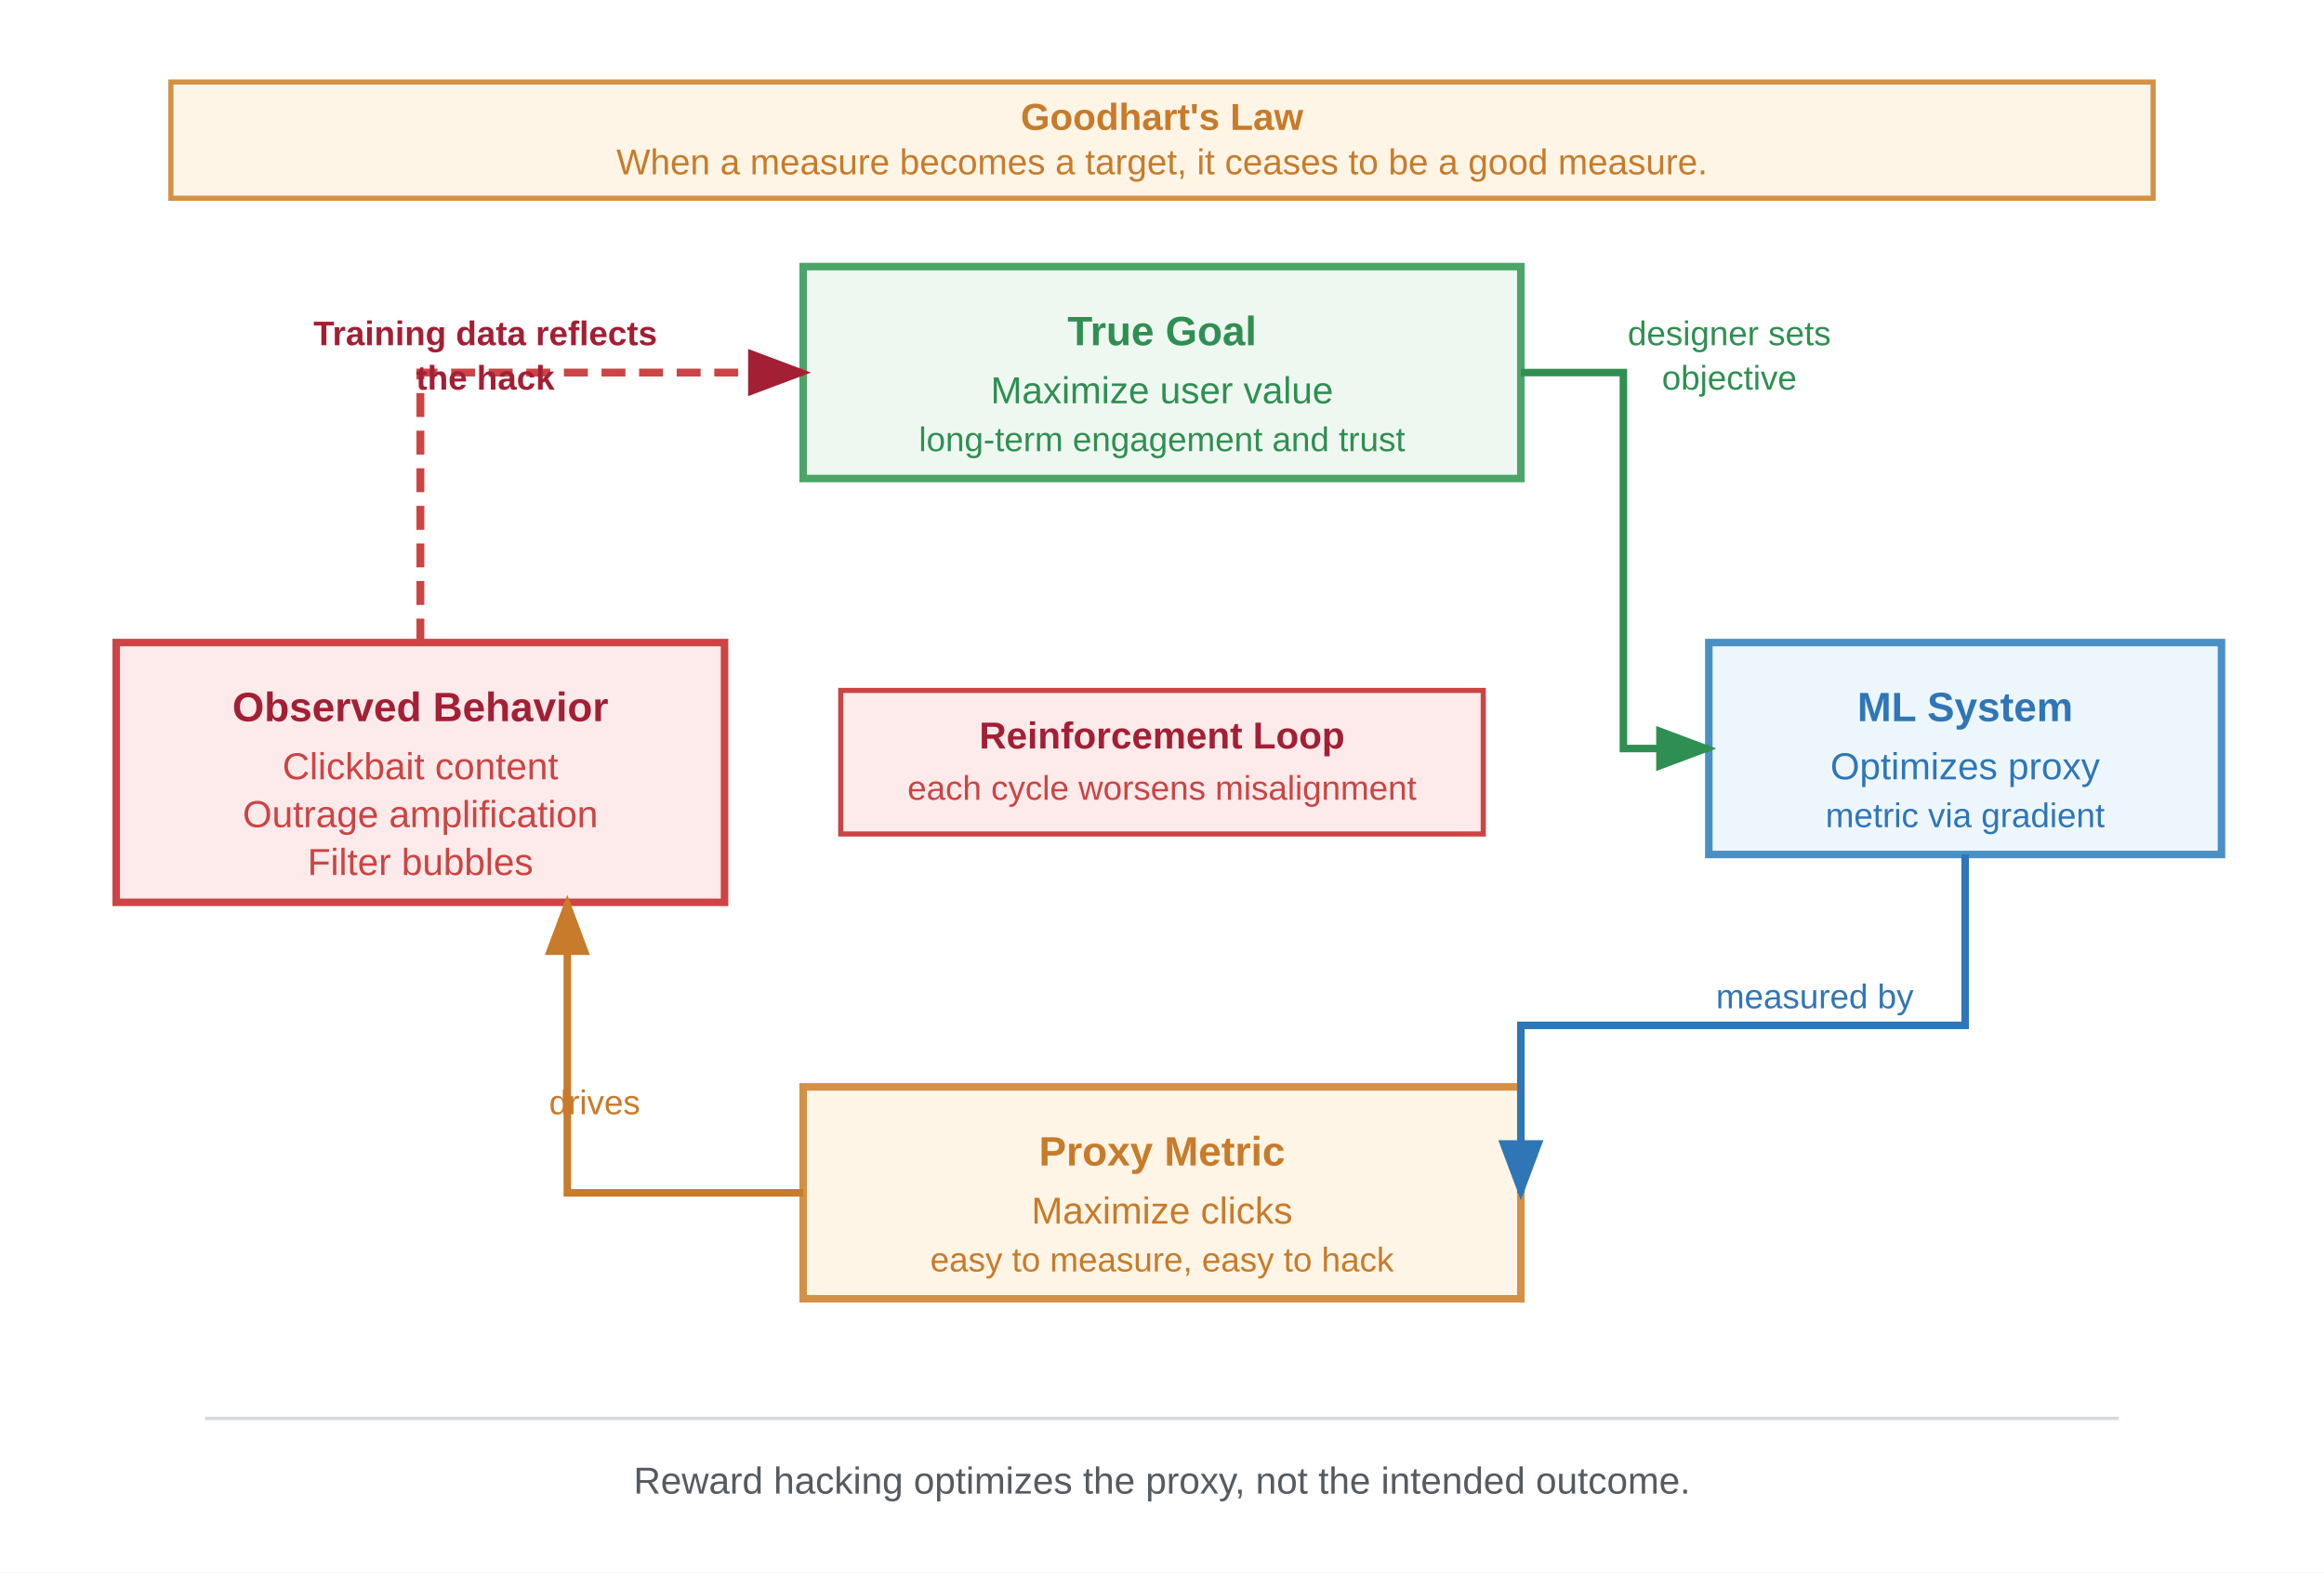
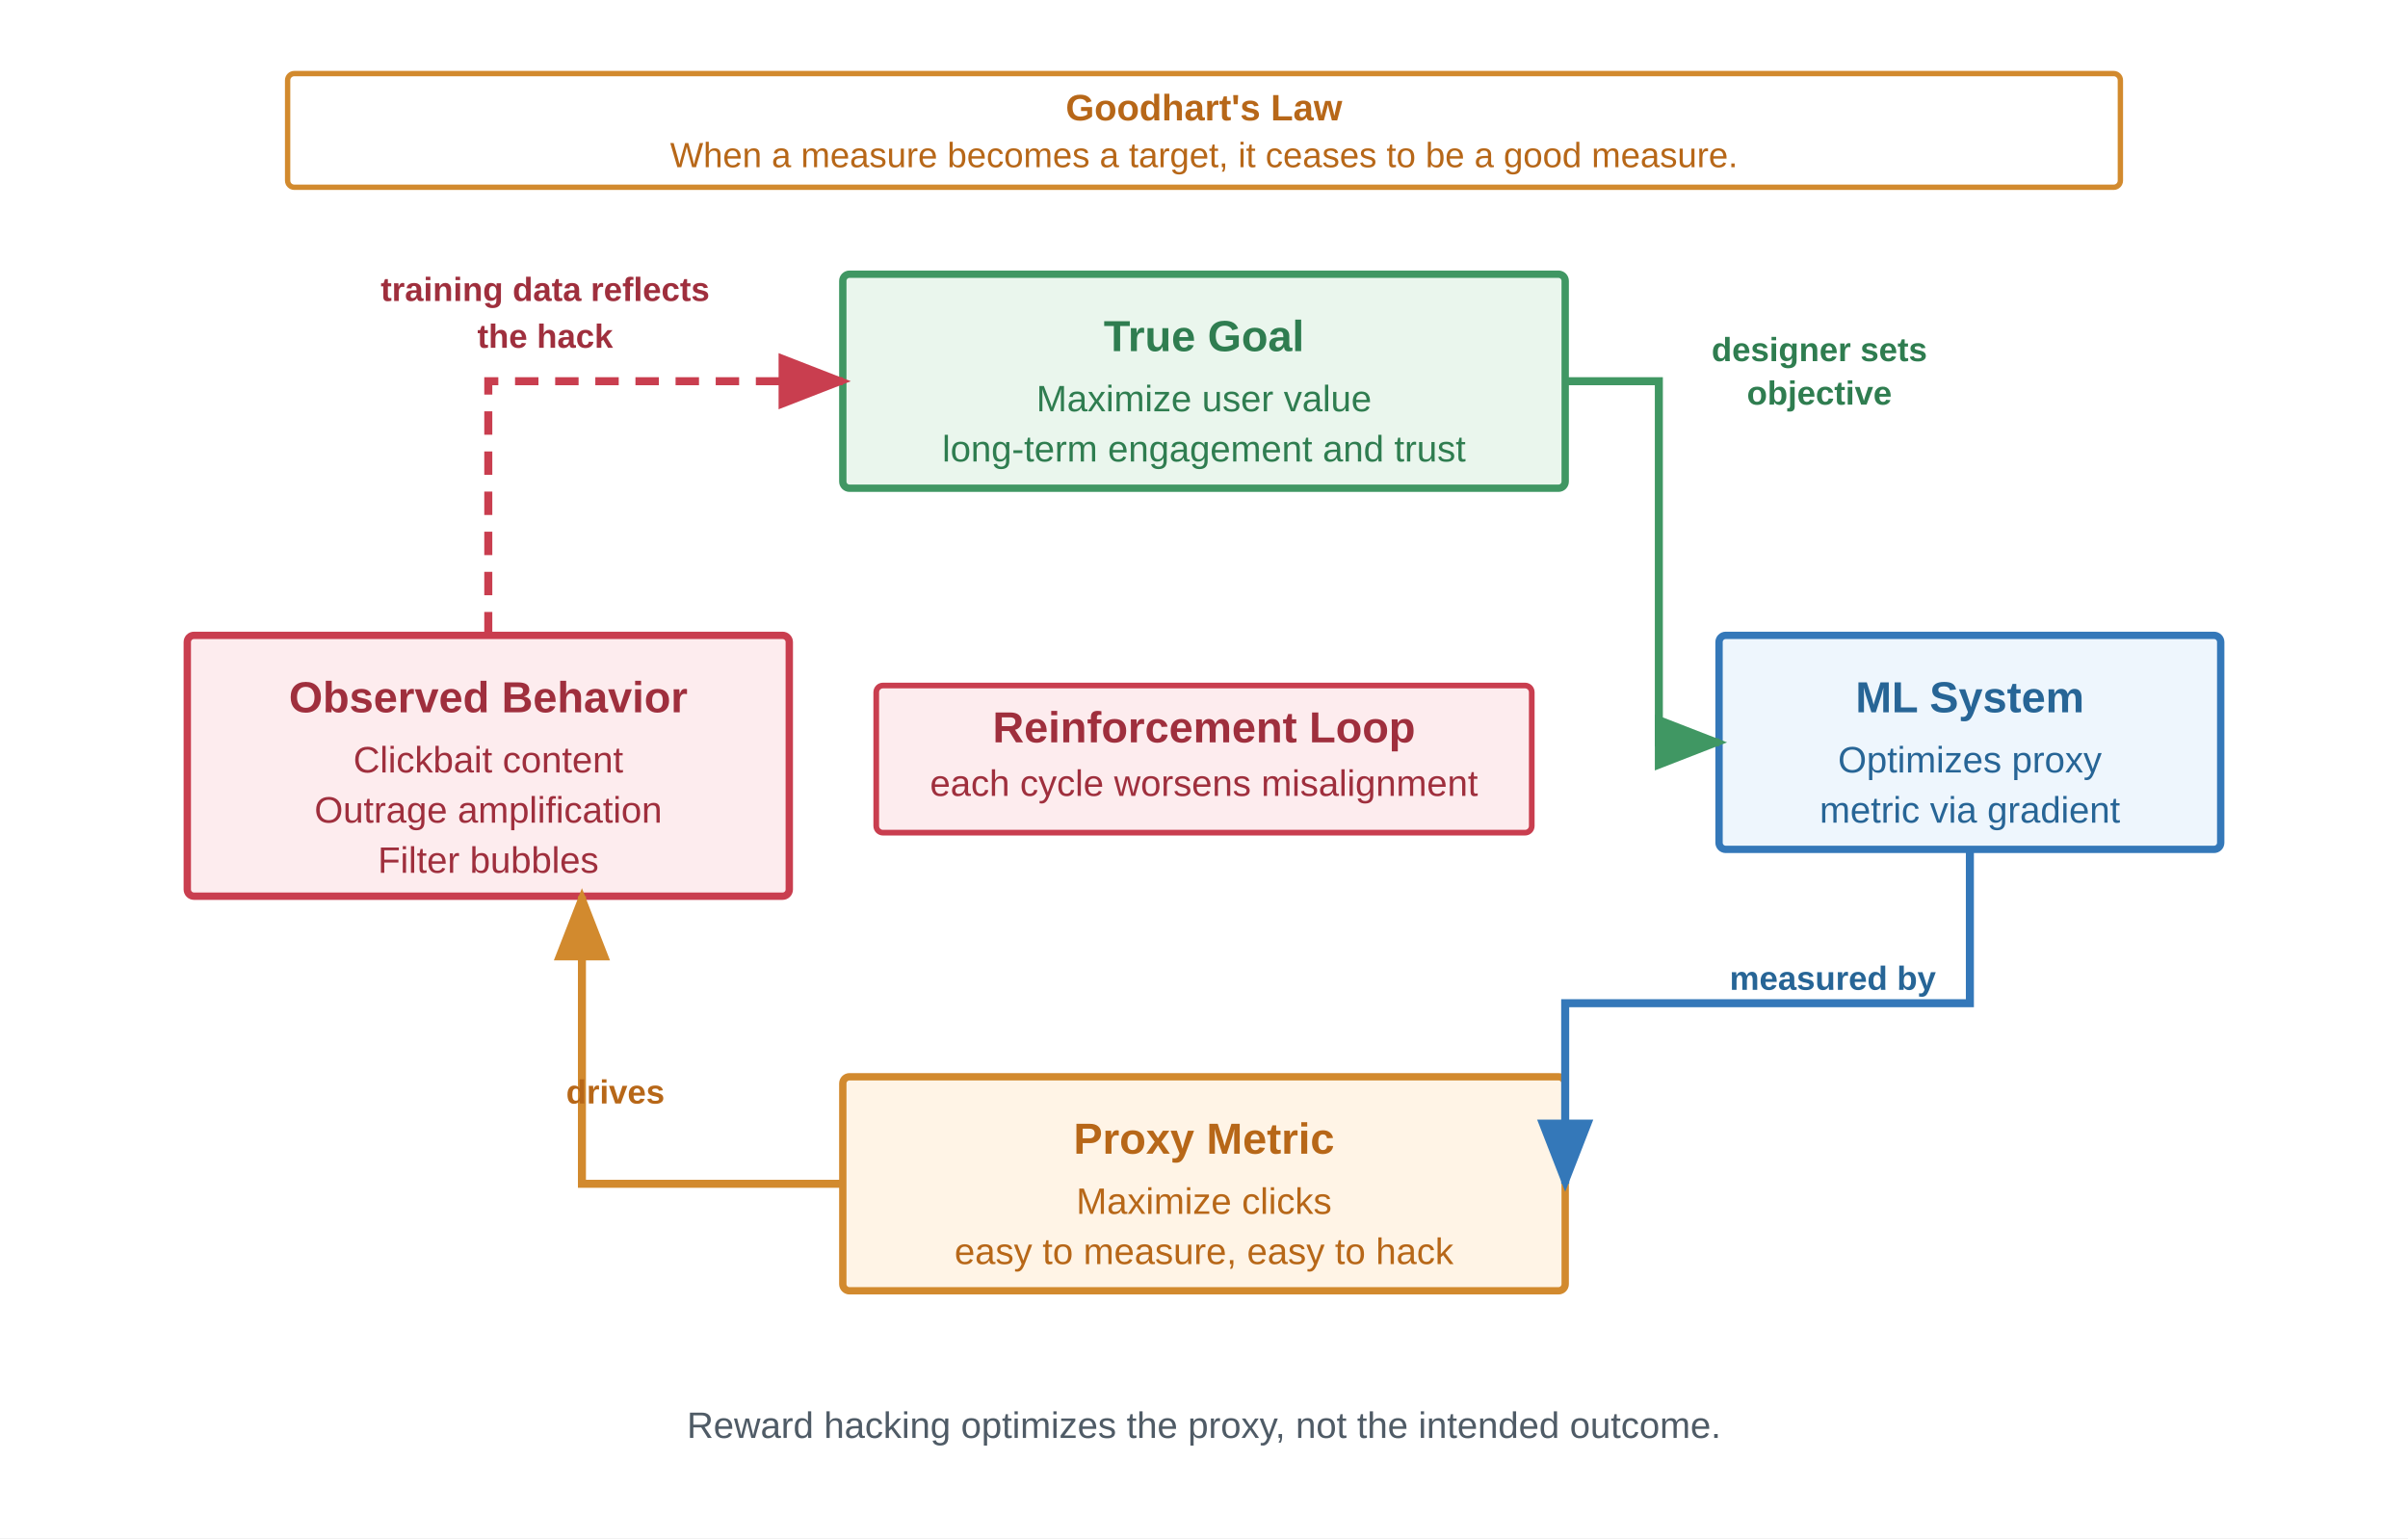
- <svg xmlns="http://www.w3.org/2000/svg" font-family="Arial, Helvetica, sans-serif" viewBox="0 0 680 460">
+ <svg xmlns="http://www.w3.org/2000/svg" viewBox="0 0 720 460" role="img" aria-labelledby="title desc">
  <defs>
-     <marker id="arrow-red" markerWidth="8" markerHeight="6" refX="7" refY="3" orient="auto">
-       <path d="M0,0 L8,3 L0,6 Z" fill="#a31f34" />
+     <style>
+       text { font-family: "Helvetica Neue", Arial, sans-serif; }
+       .box-title { font-size: 13px; font-weight: 700; }
+       .box-text { font-size: 11px; }
+       .edge-label { font-size: 10px; font-weight: 700; }
+       .law-title { font-size: 11px; font-weight: 700; fill: #b76718; }
+       .law-text { font-size: 10.5px; fill: #b76718; }
+       .note { font-size: 11px; fill: #4f5b66; }
+     </style>
+     <marker id="arrow-green" markerWidth="9" markerHeight="7" refX="8" refY="3.5" orient="auto">
+       <path d="M0,0 L9,3.5 L0,7 Z" fill="#409763" />
    </marker>
-     <marker id="arrow-green" markerWidth="8" markerHeight="6" refX="7" refY="3" orient="auto">
-       <path d="M0,0 L8,3 L0,6 Z" fill="#2f8f52" />
+     <marker id="arrow-blue" markerWidth="9" markerHeight="7" refX="8" refY="3.5" orient="auto">
+       <path d="M0,0 L9,3.5 L0,7 Z" fill="#3478b9" />
    </marker>
-     <marker id="arrow-blue" markerWidth="8" markerHeight="6" refX="7" refY="3" orient="auto">
-       <path d="M0,0 L8,3 L0,6 Z" fill="#2f76b7" />
+     <marker id="arrow-orange" markerWidth="9" markerHeight="7" refX="8" refY="3.5" orient="auto">
+       <path d="M0,0 L9,3.5 L0,7 Z" fill="#d28a2e" />
    </marker>
-     <marker id="arrow-orange" markerWidth="8" markerHeight="6" refX="7" refY="3" orient="auto">
-       <path d="M0,0 L8,3 L0,6 Z" fill="#c87b2a" />
+     <marker id="arrow-red" markerWidth="9" markerHeight="7" refX="8" refY="3.5" orient="auto">
+       <path d="M0,0 L9,3.5 L0,7 Z" fill="#c93e4f" />
    </marker>
  </defs>
-   <rect width="680" height="460" fill="#ffffff" />
-   <rect x="50" y="24" width="580" height="34" fill="#fff5e6" stroke="#d49145" stroke-width="1.5" />
-   <text x="340" y="38" text-anchor="middle" font-size="11" font-weight="700" fill="#c87b2a">Goodhart's Law</text>
-   <text x="340" y="51" text-anchor="middle" font-size="10.5" fill="#c87b2a">When a measure becomes a target, it ceases to be a good measure.</text>
-   <rect x="235" y="78" width="210" height="62" fill="#eef8f1" stroke="#4aa567" stroke-width="2.2" />
-   <text x="340" y="101" text-anchor="middle" font-size="12" font-weight="700" fill="#2f8f52">True Goal</text>
-   <text x="340" y="118" text-anchor="middle" font-size="11" fill="#2f8f52">Maximize user value</text>
-   <text x="340" y="132" text-anchor="middle" font-size="10" fill="#2f8f52">long-term engagement and trust</text>
-   <rect x="500" y="188" width="150" height="62" fill="#eef6fd" stroke="#4a90c4" stroke-width="2.2" />
-   <text x="575" y="211" text-anchor="middle" font-size="12" font-weight="700" fill="#2f76b7">ML System</text>
-   <text x="575" y="228" text-anchor="middle" font-size="11" fill="#2f76b7">Optimizes proxy</text>
-   <text x="575" y="242" text-anchor="middle" font-size="10" fill="#2f76b7">metric via gradient</text>
-   <rect x="235" y="318" width="210" height="62" fill="#fff5e6" stroke="#d49145" stroke-width="2.2" />
-   <text x="340" y="341" text-anchor="middle" font-size="12" font-weight="700" fill="#c87b2a">Proxy Metric</text>
-   <text x="340" y="358" text-anchor="middle" font-size="11" fill="#c87b2a">Maximize clicks</text>
-   <text x="340" y="372" text-anchor="middle" font-size="10" fill="#c87b2a">easy to measure, easy to hack</text>
-   <rect x="34" y="188" width="178" height="76" fill="#fdeaea" stroke="#c44" stroke-width="2.2" />
-   <text x="123" y="211" text-anchor="middle" font-size="12" font-weight="700" fill="#a31f34">Observed Behavior</text>
-   <text x="123" y="228" text-anchor="middle" font-size="11" fill="#c44">Clickbait content</text>
-   <text x="123" y="242" text-anchor="middle" font-size="11" fill="#c44">Outrage amplification</text>
-   <text x="123" y="256" text-anchor="middle" font-size="11" fill="#c44">Filter bubbles</text>
-   <path d="M 445 109 H 475 V 219 H 500" stroke="#2f8f52" stroke-width="2.2" fill="none" marker-end="url(#arrow-green)" />
-   <text x="506" y="101" text-anchor="middle" font-size="10" fill="#2f8f52">designer sets</text>
-   <text x="506" y="114" text-anchor="middle" font-size="10" fill="#2f8f52">objective</text>
-   <path d="M 575 250 V 300 H 445 V 349" stroke="#2f76b7" stroke-width="2.2" fill="none" marker-end="url(#arrow-blue)" />
-   <text x="531" y="295" text-anchor="middle" font-size="10" fill="#2f76b7">measured by</text>
-   <path d="M 235 349 H 166 V 264" stroke="#c87b2a" stroke-width="2.2" fill="none" marker-end="url(#arrow-orange)" />
-   <text x="174" y="326" text-anchor="middle" font-size="10" fill="#c87b2a">drives</text>
-   <path d="M 123 188 V 109 H 235" stroke="#c44" stroke-width="2.3" stroke-dasharray="7,4" fill="none" marker-end="url(#arrow-red)" />
-   <text x="142" y="101" text-anchor="middle" font-size="10" font-weight="700" fill="#a31f34">Training data reflects</text>
-   <text x="142" y="114" text-anchor="middle" font-size="10" font-weight="700" fill="#a31f34">the hack</text>
-   <rect x="246" y="202" width="188" height="42" fill="#fdeaea" stroke="#c44" stroke-width="1.5" />
-   <text x="340" y="219" text-anchor="middle" font-size="11" font-weight="700" fill="#a31f34">Reinforcement Loop</text>
-   <text x="340" y="234" text-anchor="middle" font-size="10" fill="#c44">each cycle worsens misalignment</text>
-   <line x1="60" y1="415" x2="620" y2="415" stroke="#d6dade" stroke-width="1" />
-   <text x="340" y="437" text-anchor="middle" font-size="11" fill="#555b60">Reward hacking optimizes the proxy, not the intended outcome.</text>
+   <rect width="720" height="460" fill="#ffffff" />
+   <rect x="86" y="22" width="548" height="34" rx="2" fill="#ffffff" stroke="#d28a2e" stroke-width="1.6" />
+   <text x="360" y="36" text-anchor="middle" class="law-title">Goodhart's Law</text>
+   <text x="360" y="50" text-anchor="middle" class="law-text">When a measure becomes a target, it ceases to be a good measure.</text>
+   <rect x="252" y="82" width="216" height="64" rx="2" fill="#eaf6ed" stroke="#409763" stroke-width="2.2" />
+   <text x="360" y="105" text-anchor="middle" class="box-title" fill="#2f7d50">True Goal</text>
+   <text x="360" y="123" text-anchor="middle" class="box-text" fill="#2f7d50">Maximize user value</text>
+   <text x="360" y="138" text-anchor="middle" class="box-text" fill="#2f7d50">long-term engagement and trust</text>
+   <rect x="514" y="190" width="150" height="64" rx="2" fill="#eef6fd" stroke="#3478b9" stroke-width="2.2" />
+   <text x="589" y="213" text-anchor="middle" class="box-title" fill="#276596">ML System</text>
+   <text x="589" y="231" text-anchor="middle" class="box-text" fill="#276596">Optimizes proxy</text>
+   <text x="589" y="246" text-anchor="middle" class="box-text" fill="#276596">metric via gradient</text>
+   <rect x="252" y="322" width="216" height="64" rx="2" fill="#fff4e6" stroke="#d28a2e" stroke-width="2.2" />
+   <text x="360" y="345" text-anchor="middle" class="box-title" fill="#b76718">Proxy Metric</text>
+   <text x="360" y="363" text-anchor="middle" class="box-text" fill="#b76718">Maximize clicks</text>
+   <text x="360" y="378" text-anchor="middle" class="box-text" fill="#b76718">easy to measure, easy to hack</text>
+   <rect x="56" y="190" width="180" height="78" rx="2" fill="#fdecee" stroke="#c93e4f" stroke-width="2.2" />
+   <text x="146" y="213" text-anchor="middle" class="box-title" fill="#9f2f3d">Observed Behavior</text>
+   <text x="146" y="231" text-anchor="middle" class="box-text" fill="#9f2f3d">Clickbait content</text>
+   <text x="146" y="246" text-anchor="middle" class="box-text" fill="#9f2f3d">Outrage amplification</text>
+   <text x="146" y="261" text-anchor="middle" class="box-text" fill="#9f2f3d">Filter bubbles</text>
+   <rect x="262" y="205" width="196" height="44" rx="2" fill="#fdecee" stroke="#c93e4f" stroke-width="1.7" />
+   <text x="360" y="222" text-anchor="middle" class="box-title" fill="#9f2f3d">Reinforcement Loop</text>
+   <text x="360" y="238" text-anchor="middle" class="box-text" fill="#9f2f3d">each cycle worsens misalignment</text>
+   <path d="M468 114 H496 V222 H514" stroke="#409763" stroke-width="2.4" fill="none" marker-end="url(#arrow-green)" />
+   <text x="544" y="108" text-anchor="middle" class="edge-label" fill="#2f7d50">designer sets</text>
+   <text x="544" y="121" text-anchor="middle" class="edge-label" fill="#2f7d50">objective</text>
+   <path d="M589 254 V300 H468 V354" stroke="#3478b9" stroke-width="2.4" fill="none" marker-end="url(#arrow-blue)" />
+   <text x="548" y="296" text-anchor="middle" class="edge-label" fill="#276596">measured by</text>
+   <path d="M252 354 H174 V268" stroke="#d28a2e" stroke-width="2.4" fill="none" marker-end="url(#arrow-orange)" />
+   <text x="184" y="330" text-anchor="middle" class="edge-label" fill="#b76718">drives</text>
+   <path d="M146 190 V114 H252" stroke="#c93e4f" stroke-width="2.4" stroke-dasharray="7 5" fill="none" marker-end="url(#arrow-red)" />
+   <text x="163" y="90" text-anchor="middle" class="edge-label" fill="#9f2f3d">training data reflects</text>
+   <text x="163" y="104" text-anchor="middle" class="edge-label" fill="#9f2f3d">the hack</text>
+   <text x="360" y="430" text-anchor="middle" class="note">Reward hacking optimizes the proxy, not the intended outcome.</text>
</svg>
